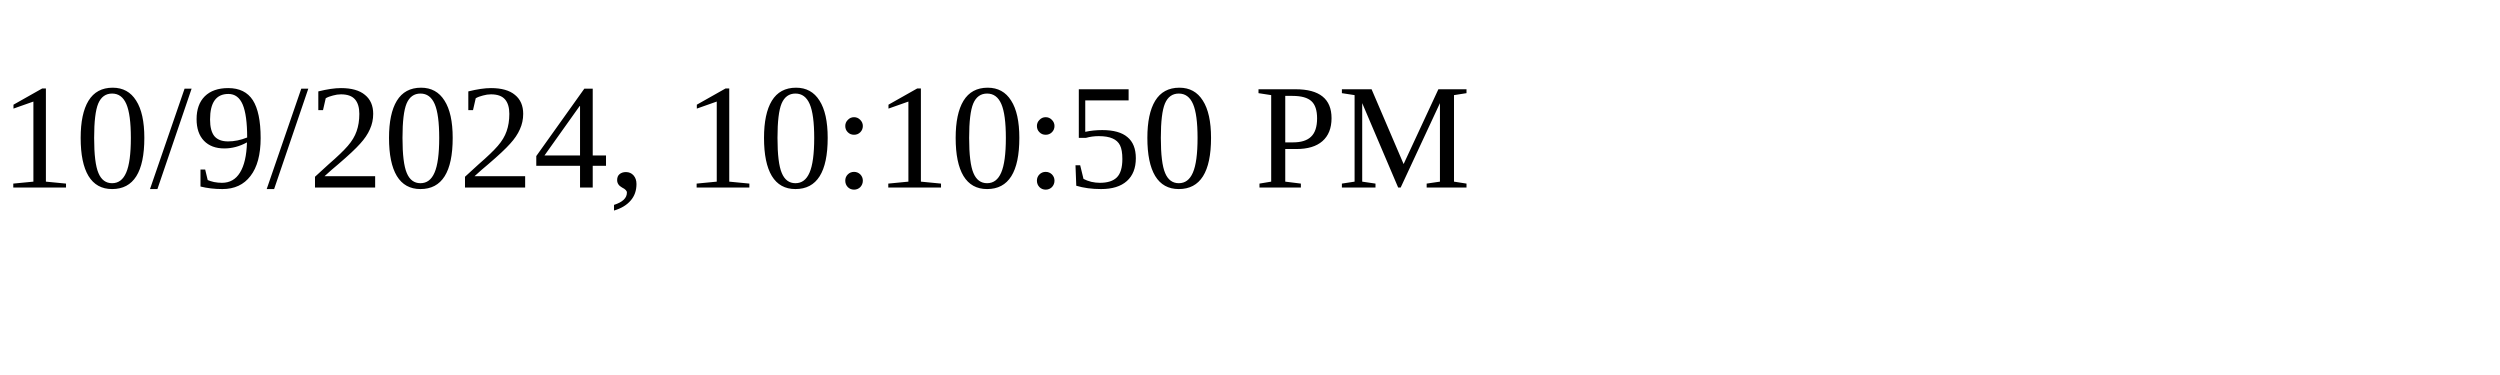
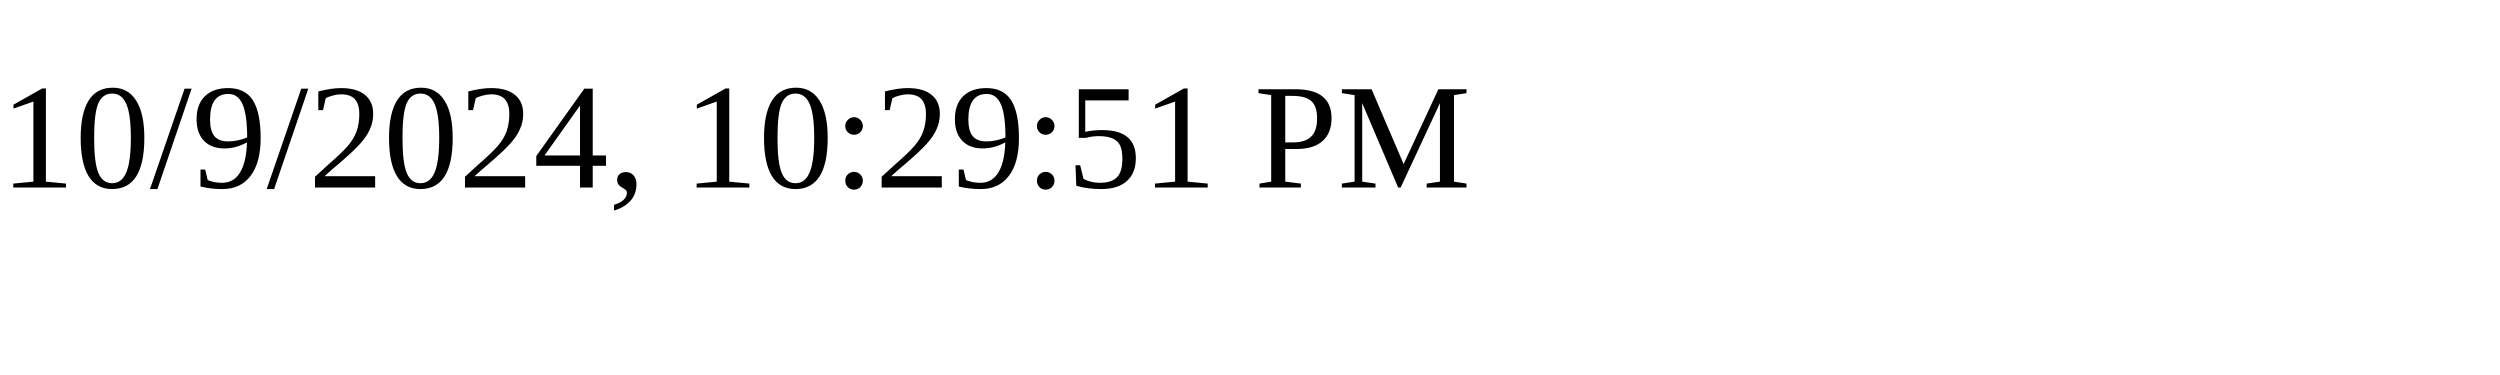
<svg xmlns="http://www.w3.org/2000/svg" height="30" width="200">
-   <text x="0" y="15">10/9/2024, 10:10:50 PM</text>
+   <text x="0" y="15">10/9/2024, 10:29:51 PM</text>
</svg>
